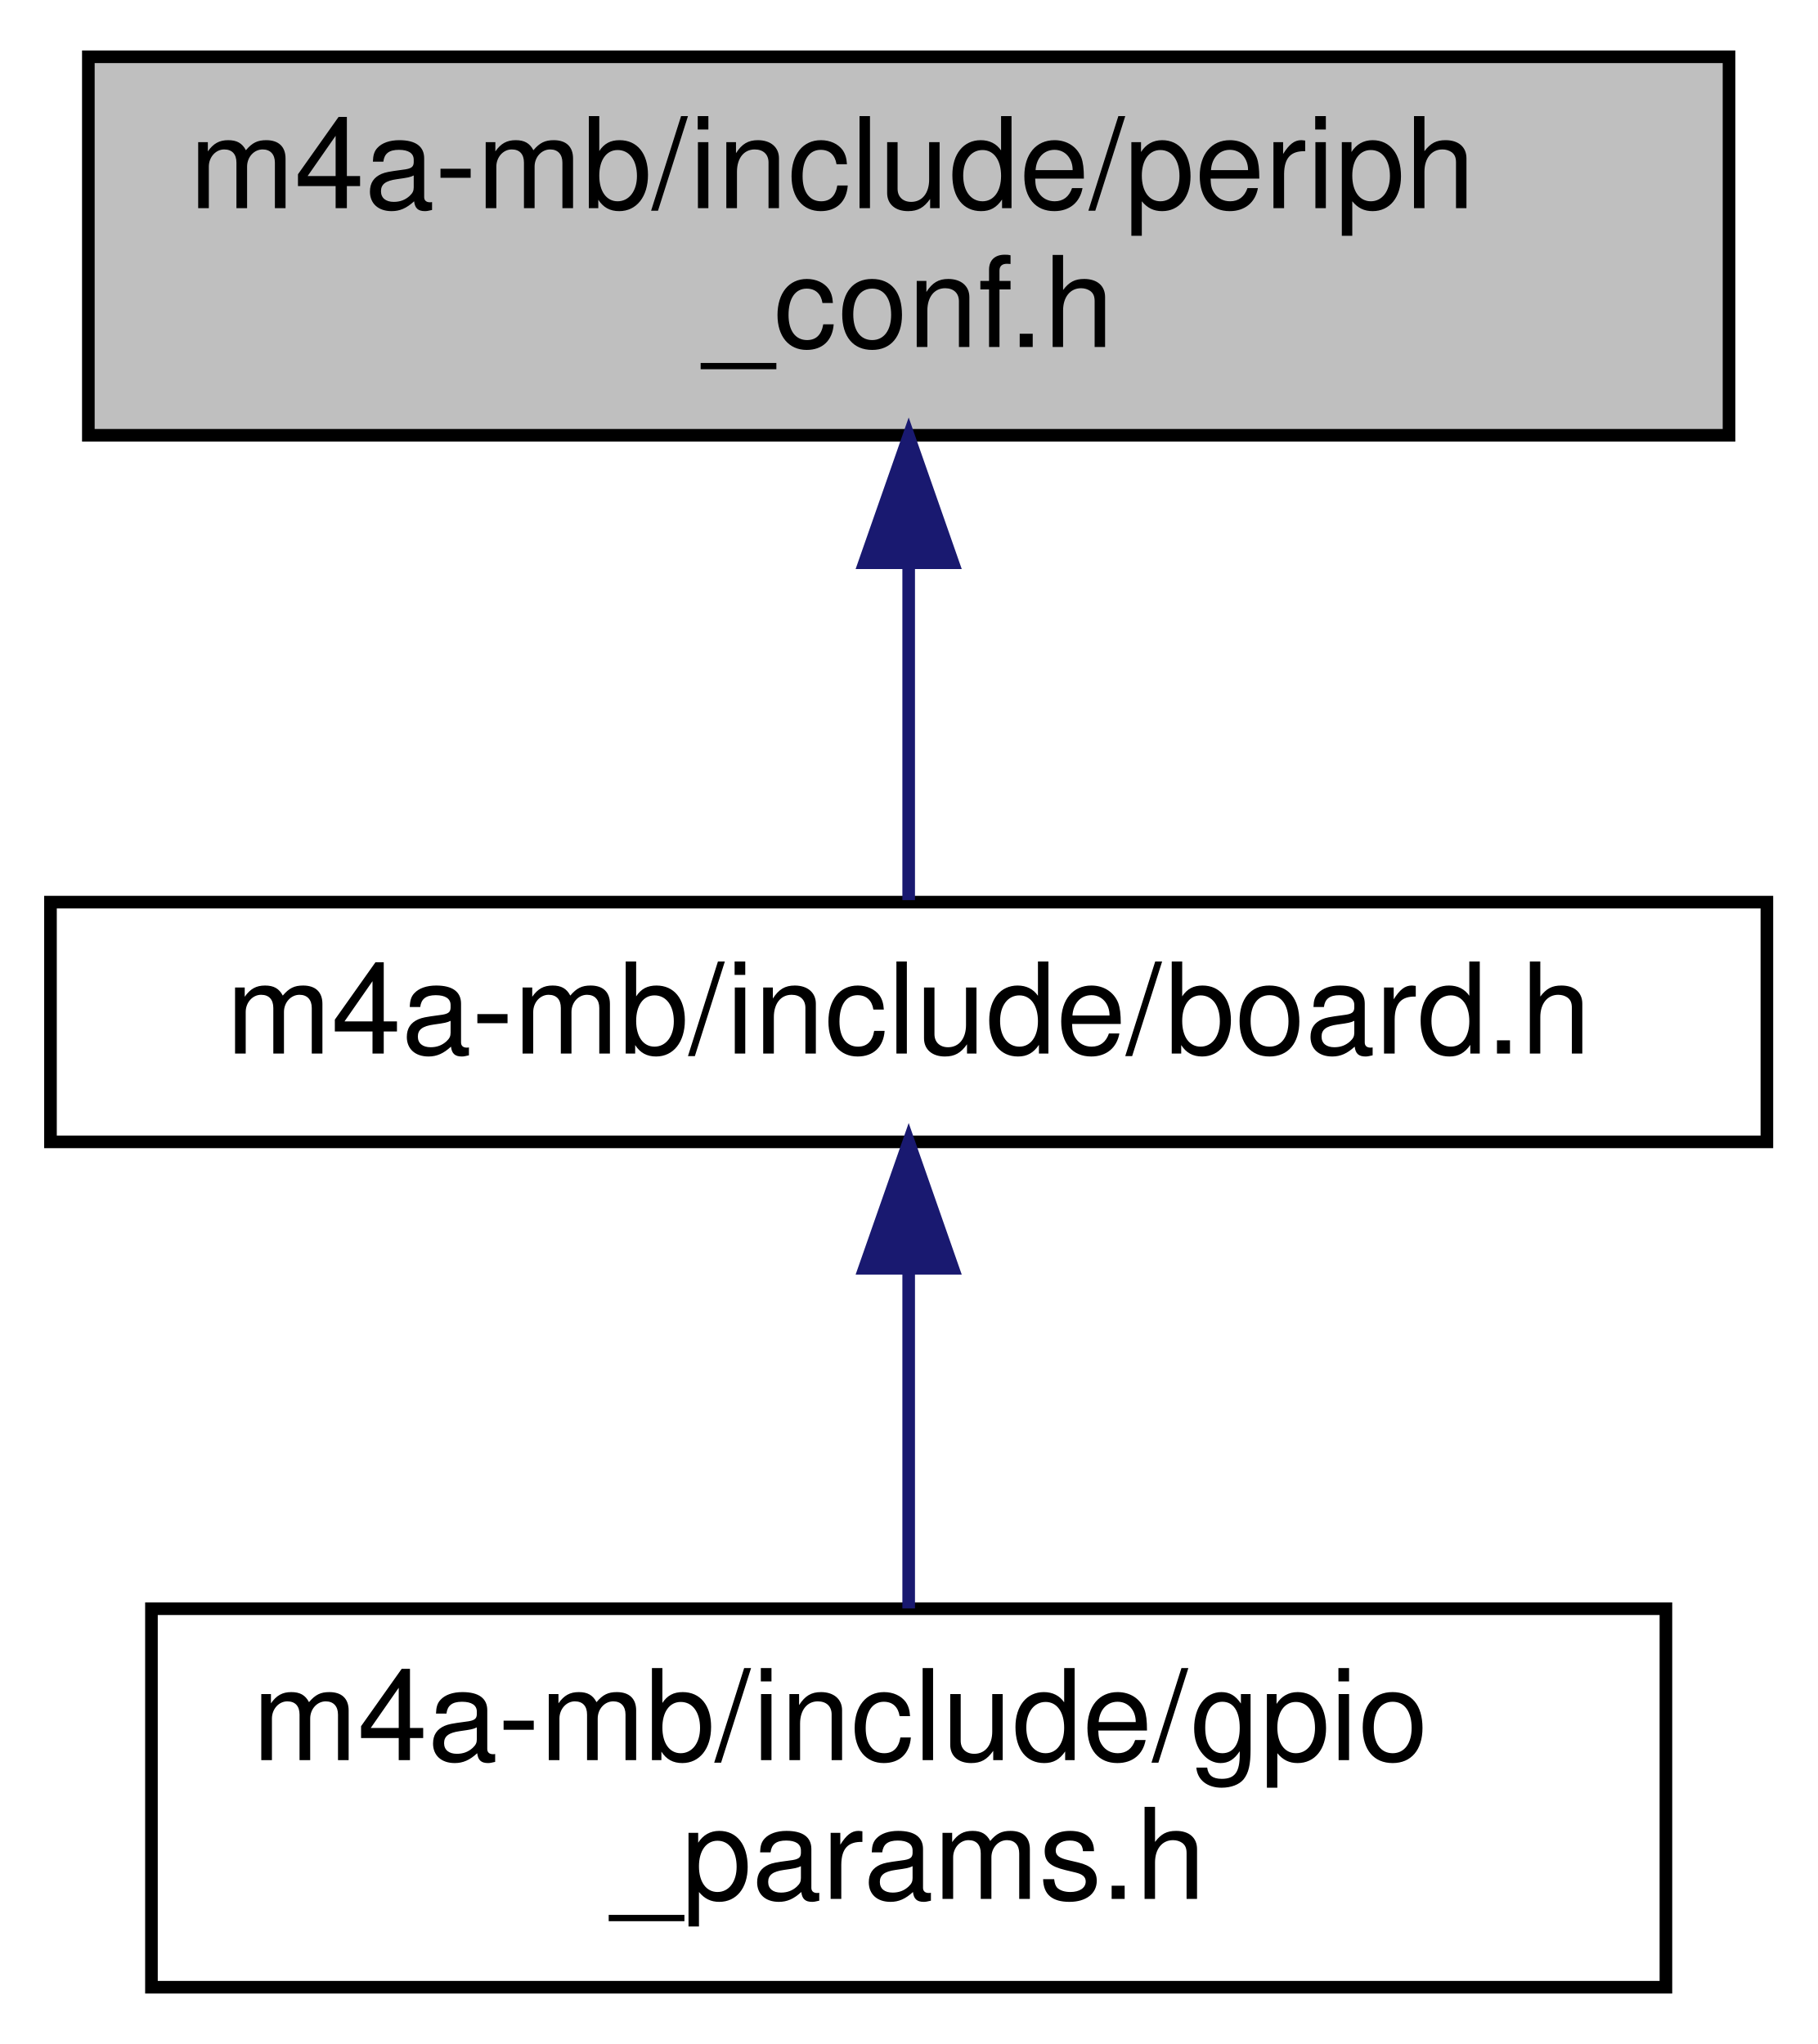
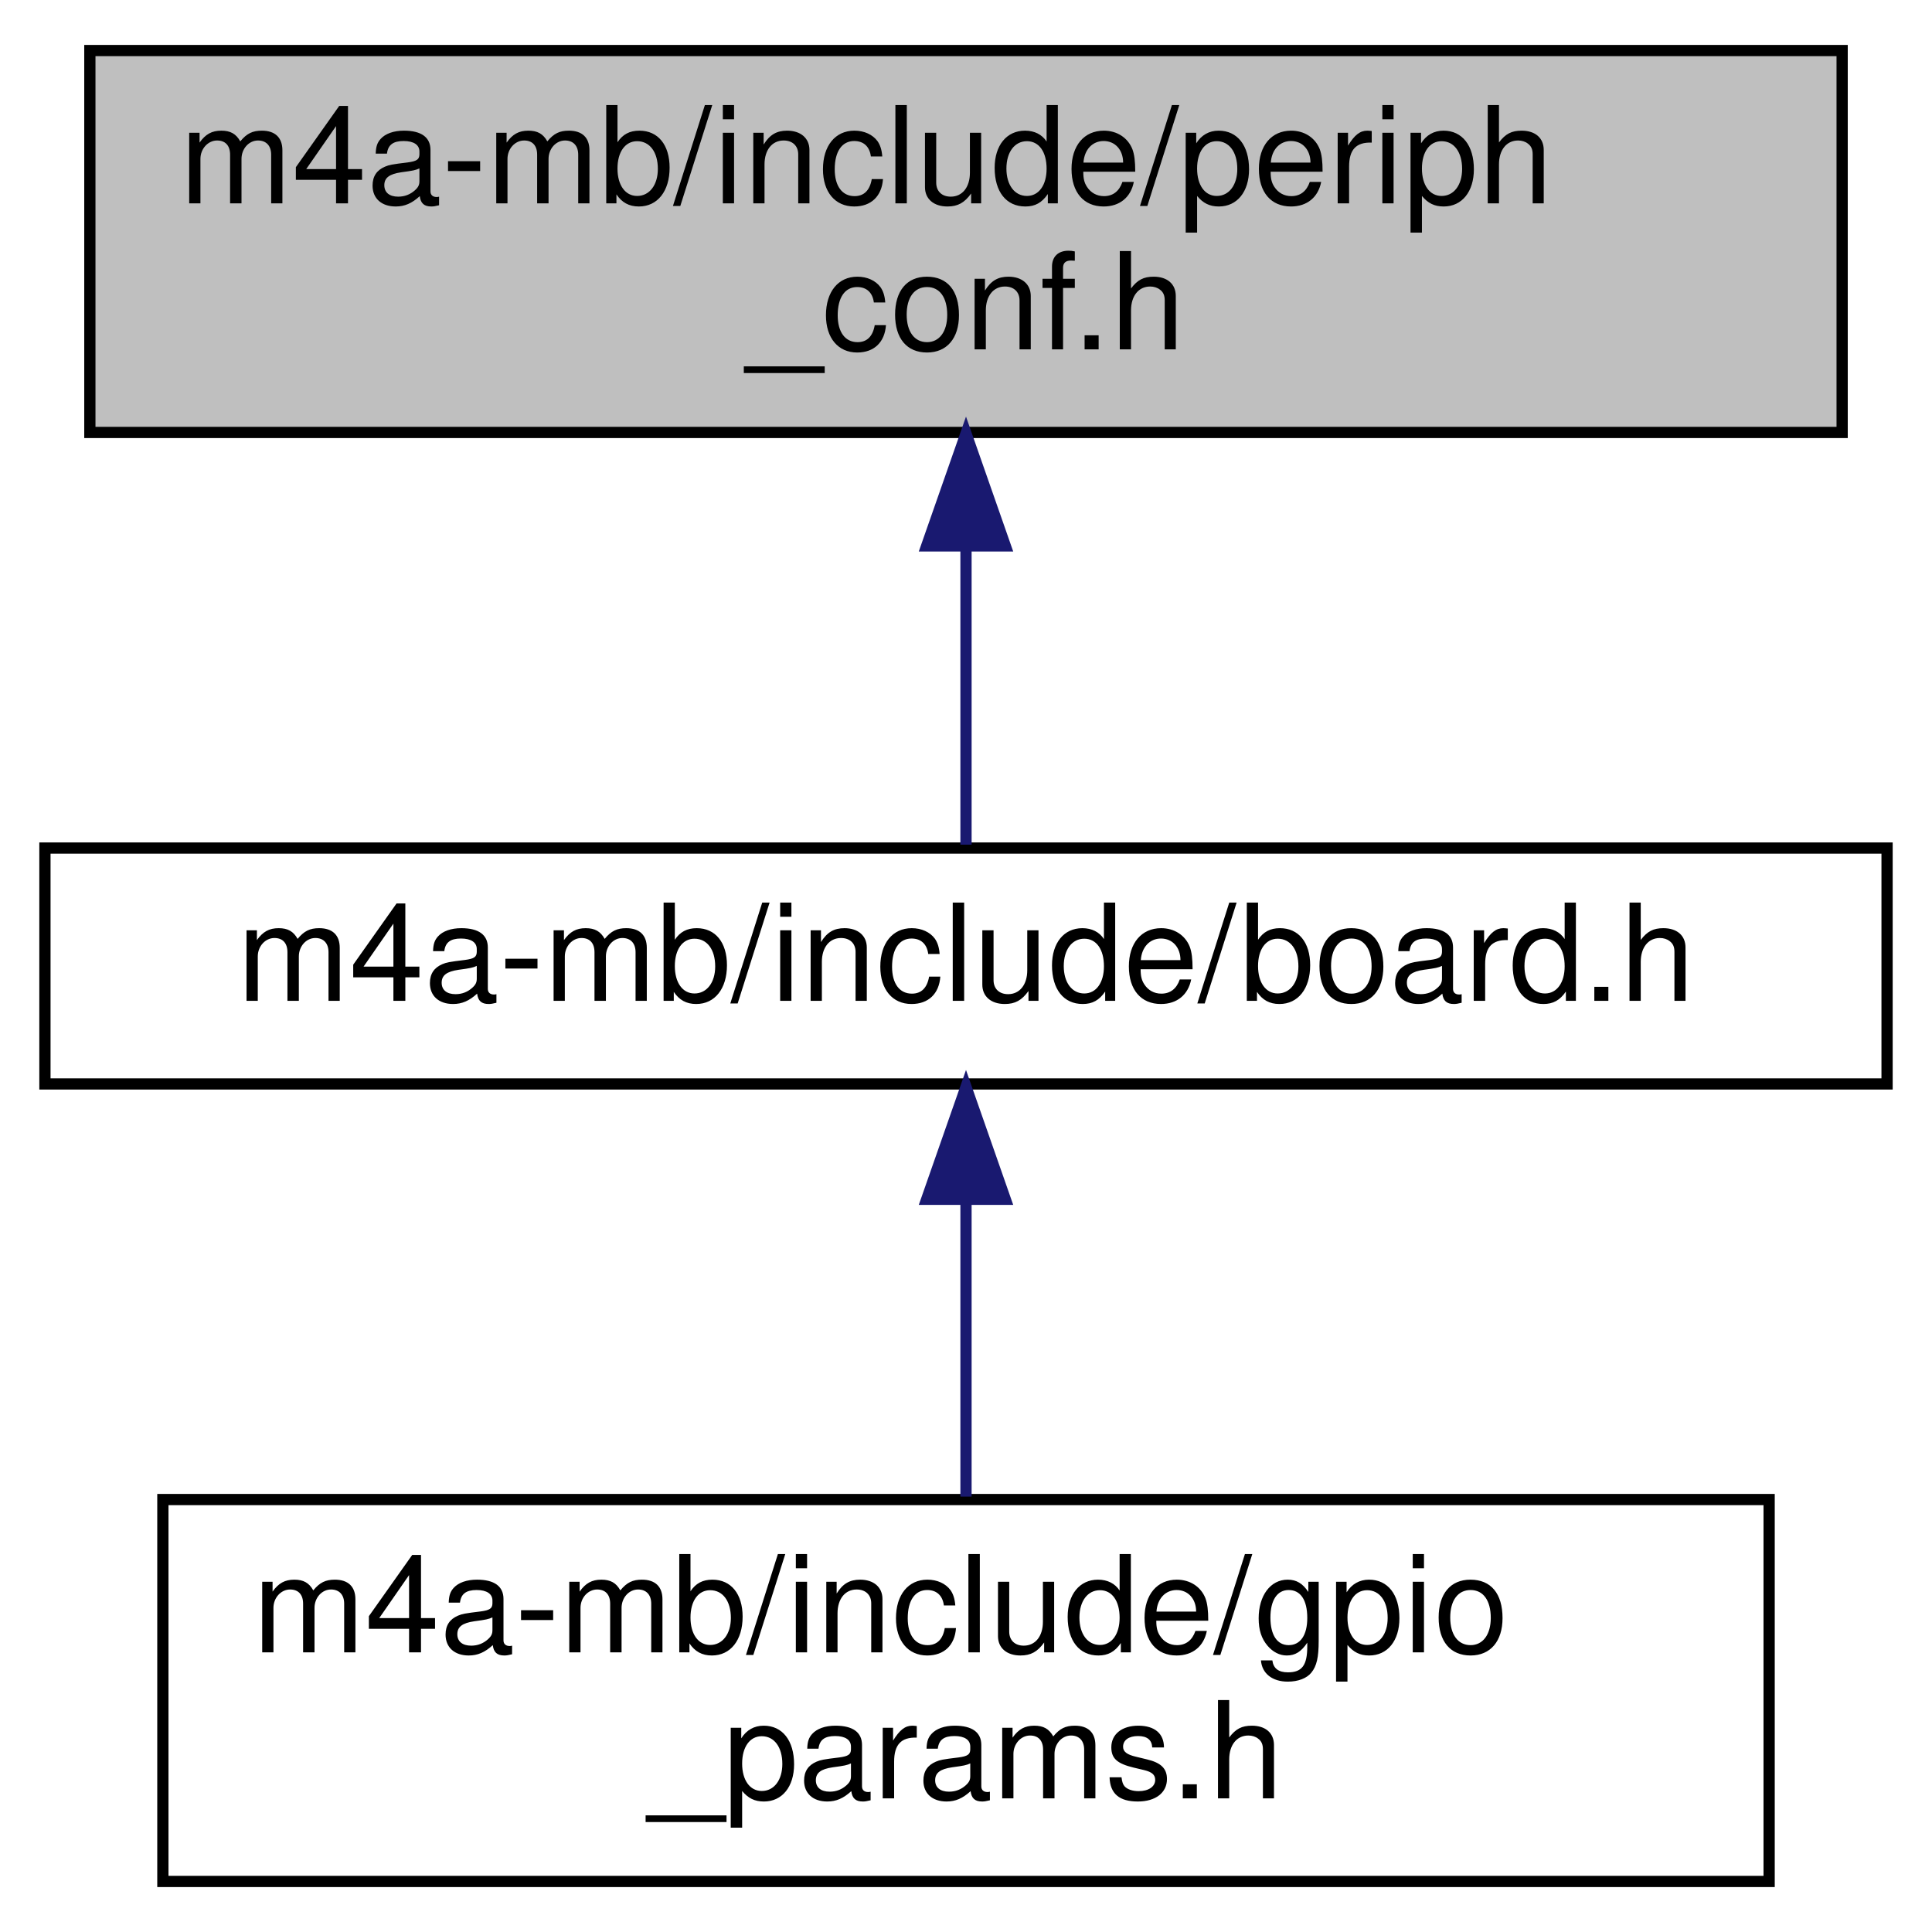
- <svg xmlns="http://www.w3.org/2000/svg" xmlns:xlink="http://www.w3.org/1999/xlink" width="144pt" height="162pt" viewBox="0.00 0.00 144.00 162.00">
-   <g id="graph0" class="graph" transform="scale(1 1) rotate(0) translate(4 158)">
+ <svg xmlns="http://www.w3.org/2000/svg" xmlns:xlink="http://www.w3.org/1999/xlink" width="172pt" height="172pt" viewBox="0.00 0.00 172.00 172.00">
+   <g id="graph0" class="graph" transform="scale(1 1) rotate(0) translate(4 168)">
    <g id="node1" class="node">
      <g id="a_node1">
        <a xlink:title="Peripheral MCU configuration for m4a_mb.">
-           <polygon fill="#bfbfbf" stroke="black" points="3,-123.5 3,-153.5 133,-153.5 133,-123.5 3,-123.5" />
-           <text text-anchor="start" x="11" y="-141.5" font-family="Helvetica,sans-Serif" font-size="10.00">m4a-mb/include/periph</text>
-           <text text-anchor="middle" x="68" y="-130.5" font-family="Helvetica,sans-Serif" font-size="10.00">_conf.h</text>
+           <polygon fill="#bfbfbf" stroke="black" points="4,-129.5 4,-163.5 160,-163.5 160,-129.5 4,-129.5" />
+           <text text-anchor="start" x="12" y="-149.9" font-family="Helvetica,sans-Serif" font-size="12.00">m4a-mb/include/periph</text>
+           <text text-anchor="middle" x="82" y="-136.9" font-family="Helvetica,sans-Serif" font-size="12.00">_conf.h</text>
        </a>
      </g>
    </g>
    <g id="node2" class="node">
      <g id="a_node2">
        <a xlink:href="board_8h.html" target="_top" xlink:title="Board specific definitions for the M4A-MB.">
-           <polygon fill="none" stroke="black" points="0,-67.5 0,-86.5 136,-86.5 136,-67.5 0,-67.5" />
-           <text text-anchor="middle" x="68" y="-74.5" font-family="Helvetica,sans-Serif" font-size="10.00">m4a-mb/include/board.h</text>
+           <polygon fill="none" stroke="black" points="0,-71.5 0,-92.5 164,-92.5 164,-71.5 0,-71.5" />
+           <text text-anchor="middle" x="82" y="-78.9" font-family="Helvetica,sans-Serif" font-size="12.00">m4a-mb/include/board.h</text>
        </a>
      </g>
    </g>
    <g id="edge1" class="edge">
-       <path fill="none" stroke="midnightblue" d="M68,-113.29C68,-103.86 68,-93.65 68,-86.66" />
-       <polygon fill="midnightblue" stroke="midnightblue" points="64.5,-113.4 68,-123.4 71.5,-113.4 64.5,-113.4" />
+       <path fill="none" stroke="midnightblue" d="M82,-119.28C82,-109.91 82,-99.92 82,-92.8" />
+       <polygon fill="midnightblue" stroke="midnightblue" points="78.5,-119.4 82,-129.4 85.5,-119.4 78.5,-119.4" />
    </g>
    <g id="node3" class="node">
      <g id="a_node3">
        <a xlink:href="gpio__params_8h.html" target="_top" xlink:title="Board specific configuration of direct mapped GPIOs.">
-           <polygon fill="none" stroke="black" points="8,-0.5 8,-30.5 128,-30.5 128,-0.5 8,-0.5" />
-           <text text-anchor="start" x="16" y="-18.5" font-family="Helvetica,sans-Serif" font-size="10.00">m4a-mb/include/gpio</text>
-           <text text-anchor="middle" x="68" y="-7.5" font-family="Helvetica,sans-Serif" font-size="10.00">_params.h</text>
+           <polygon fill="none" stroke="black" points="10.5,-0.5 10.5,-34.5 153.5,-34.5 153.5,-0.5 10.5,-0.5" />
+           <text text-anchor="start" x="18.5" y="-20.9" font-family="Helvetica,sans-Serif" font-size="12.00">m4a-mb/include/gpio</text>
+           <text text-anchor="middle" x="82" y="-7.9" font-family="Helvetica,sans-Serif" font-size="12.00">_params.h</text>
        </a>
      </g>
    </g>
    <g id="edge2" class="edge">
-       <path fill="none" stroke="midnightblue" d="M68,-57.23C68,-48.59 68,-38.5 68,-30.52" />
-       <polygon fill="midnightblue" stroke="midnightblue" points="64.5,-57.48 68,-67.48 71.5,-57.48 64.5,-57.48" />
+       <path fill="none" stroke="midnightblue" d="M82,-61.07C82,-52.58 82,-42.8 82,-34.76" />
+       <polygon fill="midnightblue" stroke="midnightblue" points="78.5,-61.23 82,-71.23 85.5,-61.23 78.5,-61.23" />
    </g>
  </g>
</svg>
